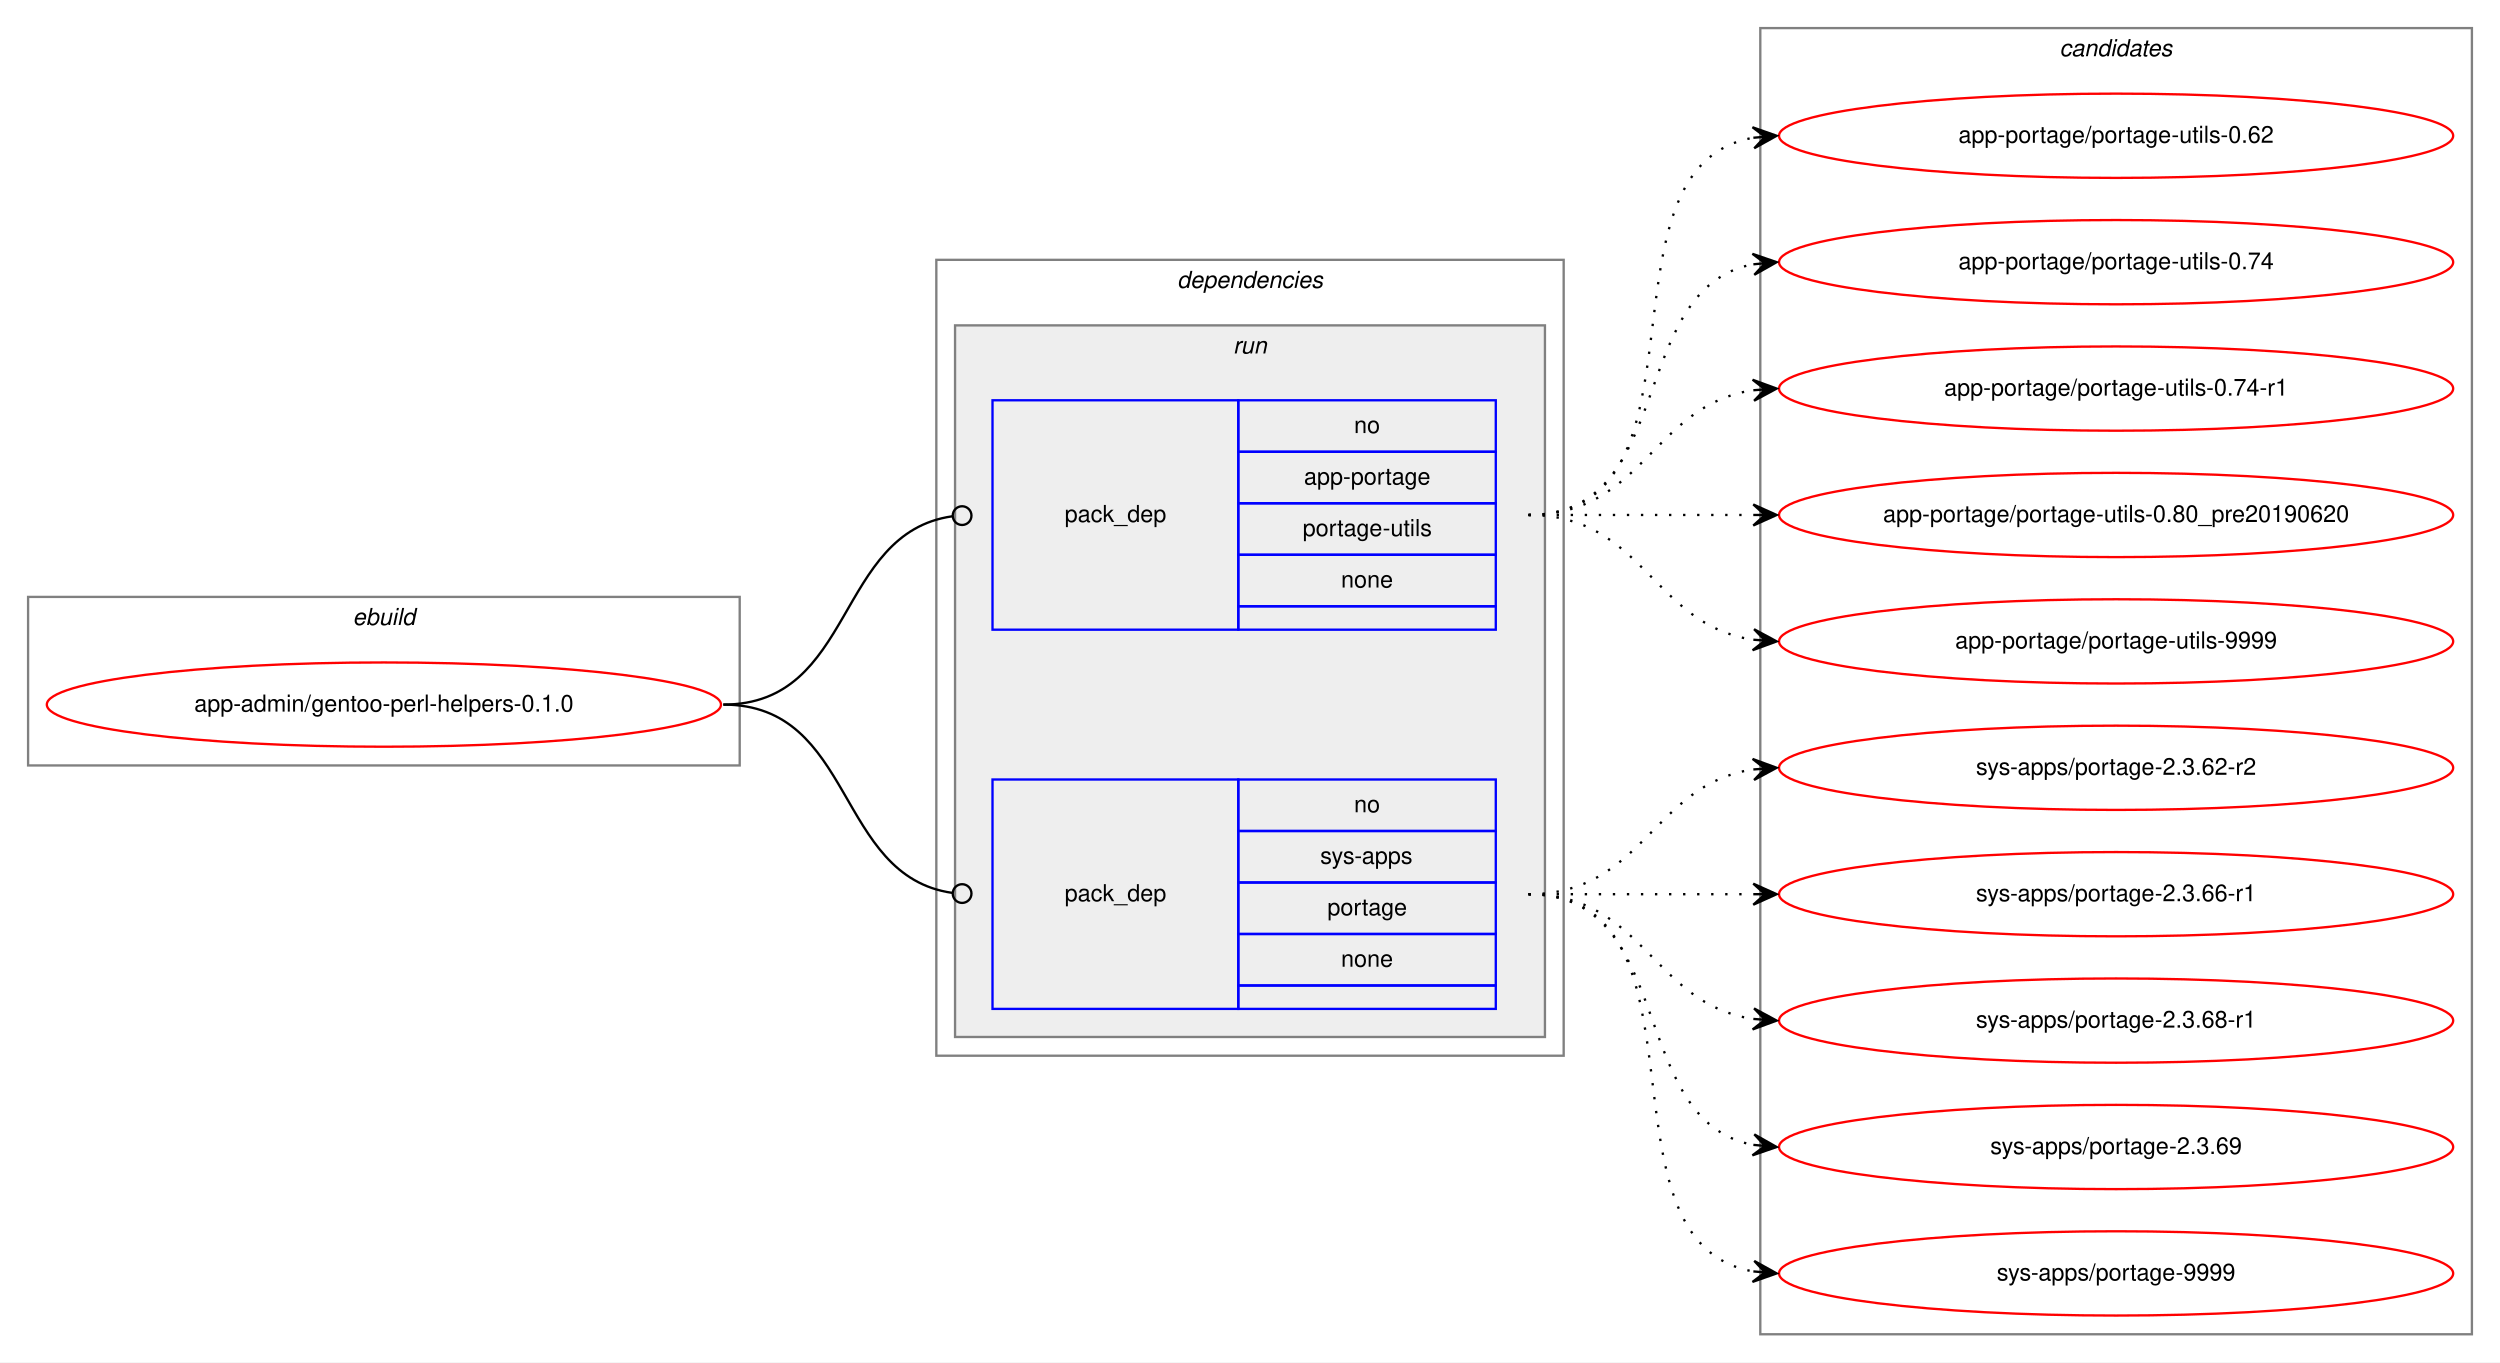
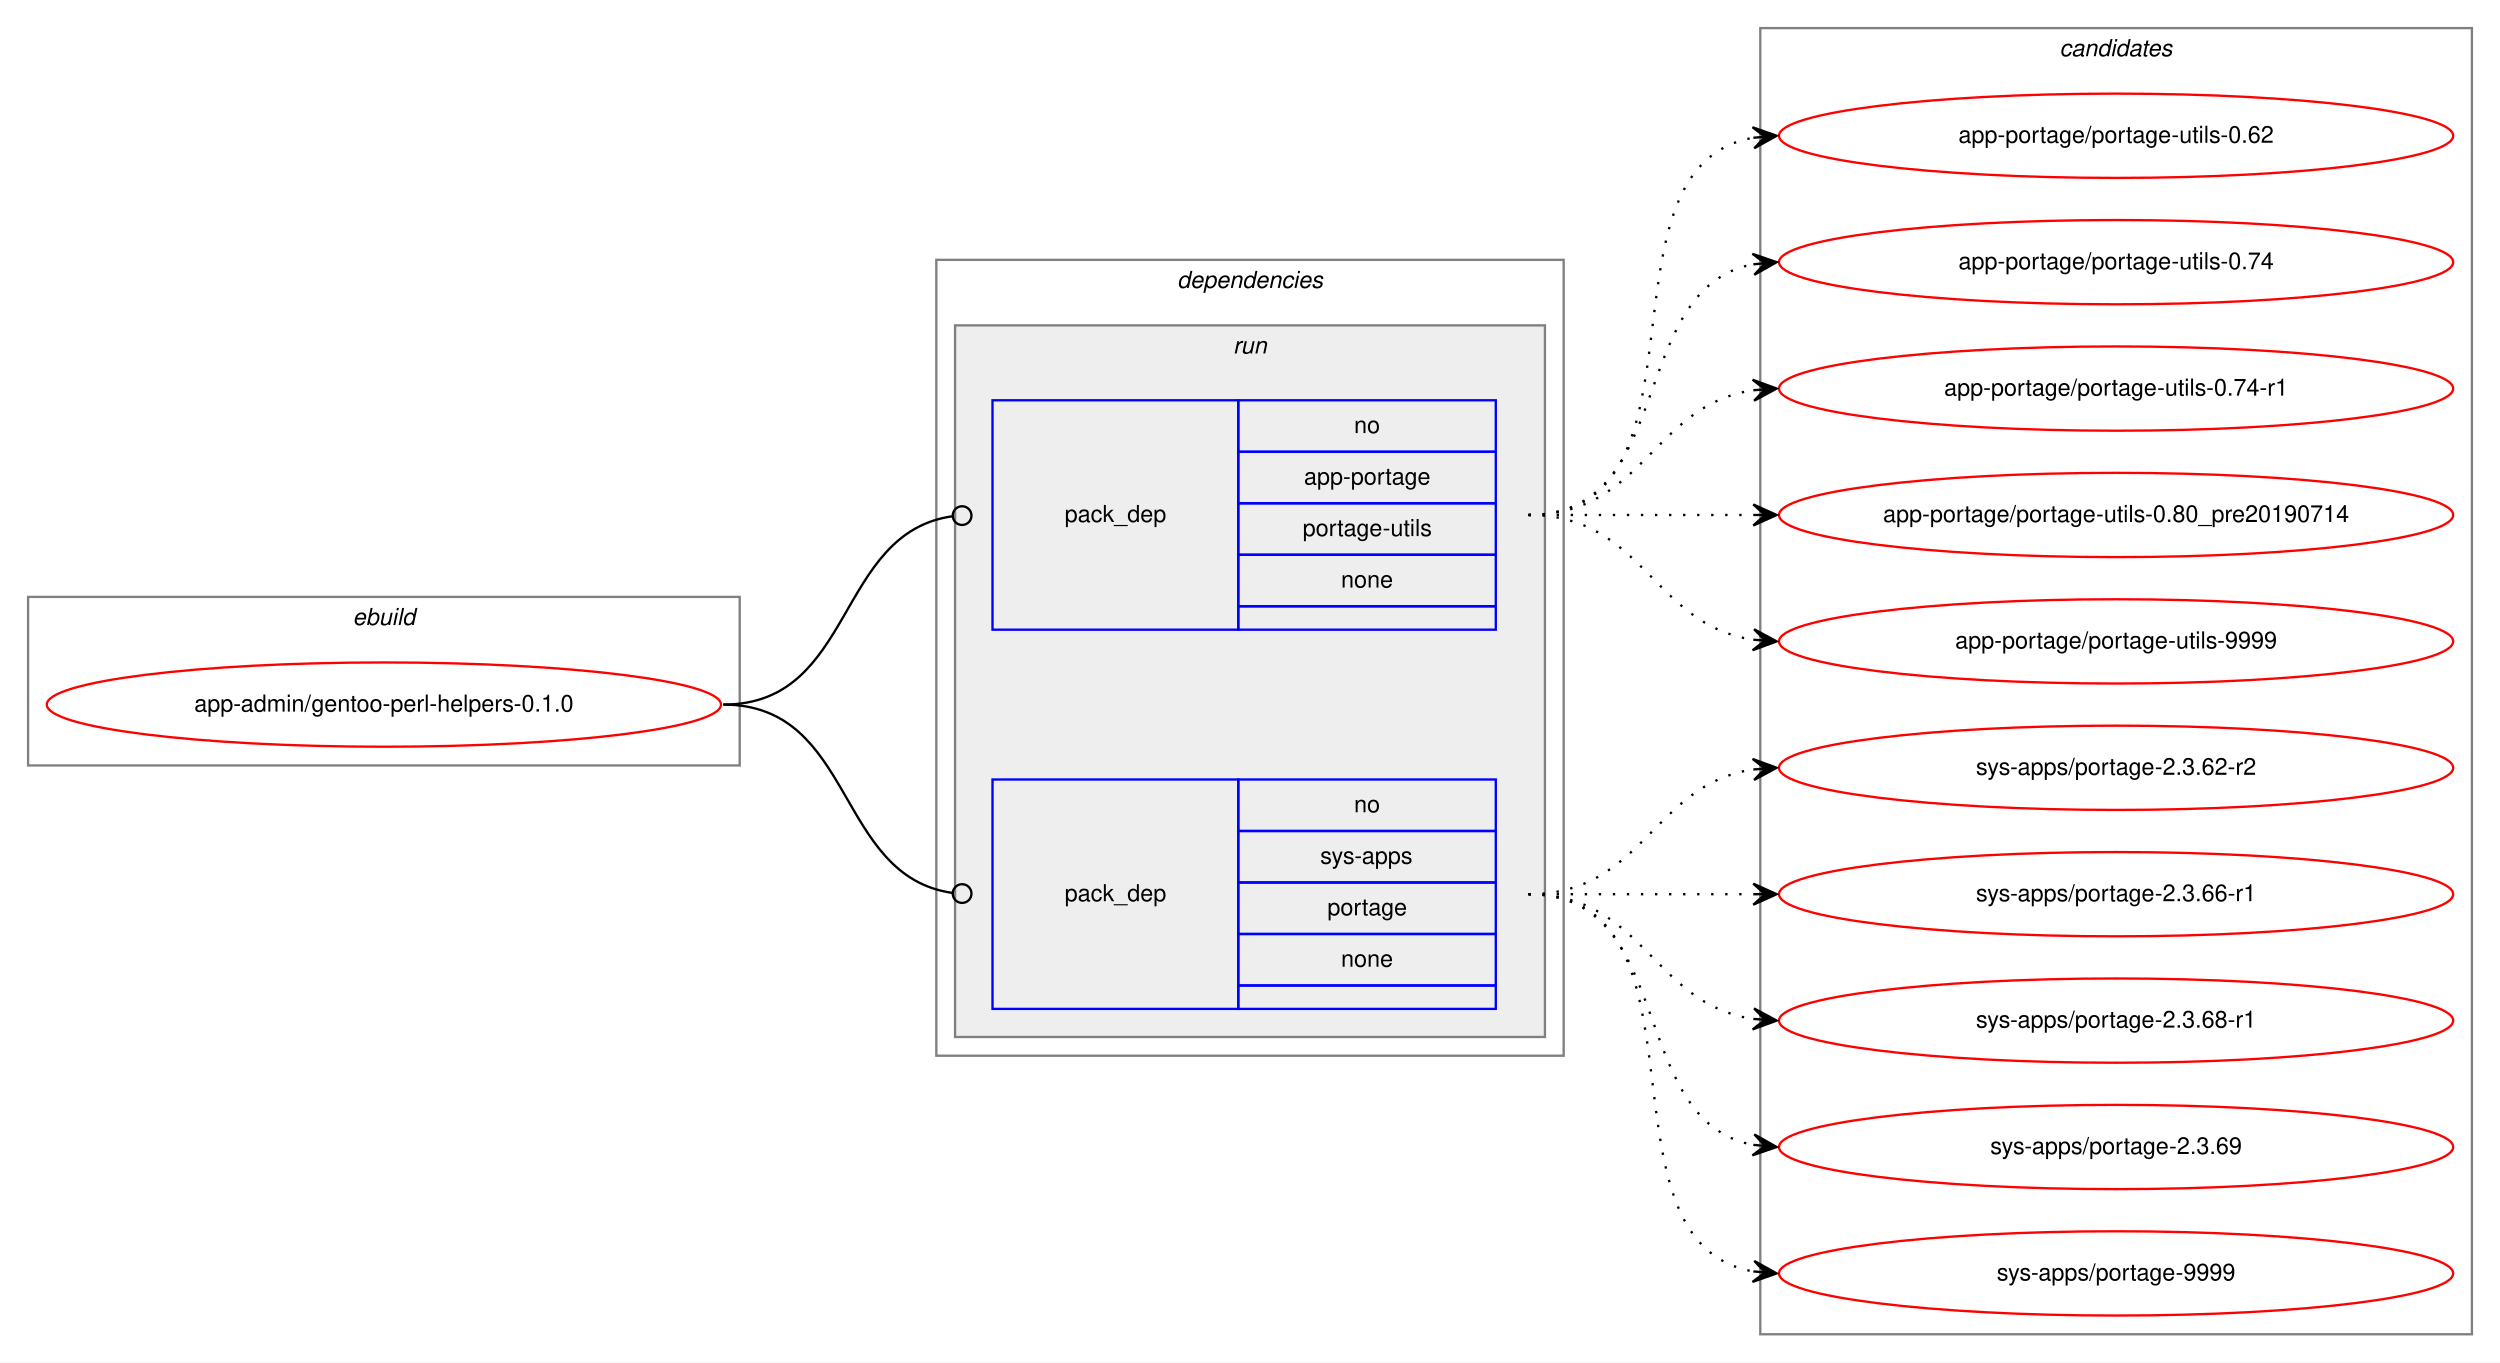
<svg xmlns="http://www.w3.org/2000/svg" xmlns:xlink="http://www.w3.org/1999/xlink" width="1068pt" height="582pt" viewBox="0.00 0.00 1068.00 582.00">
  <g id="graph0" class="graph" transform="scale(1 1) rotate(0) translate(4 578)">
    <polygon fill="white" stroke="transparent" points="-4,4 -4,-578 1064,-578 1064,4 -4,4" />
    <g id="clust1" class="cluster">
      <polygon fill="none" stroke="gray" points="8,-251 8,-323 312,-323 312,-251 8,-251" />
      <text text-anchor="start" x="146.66" y="-311" font-family="Helvetica,sans-Serif" font-style="italic" font-size="10.00">ebuild</text>
    </g>
    <g id="clust2" class="cluster">
      <polygon fill="none" stroke="gray" points="396,-127 396,-467 664,-467 664,-127 396,-127" />
      <text text-anchor="start" x="498.88" y="-455" font-family="Helvetica,sans-Serif" font-style="italic" font-size="10.00">dependencies</text>
    </g>
    <g id="clust5" class="cluster">
      <polygon fill="#eeeeee" stroke="gray" points="404,-135 404,-439 656,-439 656,-135 404,-135" />
      <text text-anchor="start" x="522.78" y="-427" font-family="Helvetica,sans-Serif" font-style="italic" font-size="10.00">run</text>
    </g>
    <g id="clust8" class="cluster">
      <polygon fill="none" stroke="gray" points="748,-8 748,-566 1052,-566 1052,-8 748,-8" />
      <text text-anchor="start" x="875.82" y="-554" font-family="Helvetica,sans-Serif" font-style="italic" font-size="10.00">candidates</text>
    </g>
    <g id="node1" class="node">
      <g id="a_node1">
        <a xlink:href="../app-admin/gentoo-perl-helpers-0.1.0.svg" xlink:title="app-admin/gentoo-perl-helpers-0.1.0">
          <ellipse fill="none" stroke="red" cx="160" cy="-277" rx="144" ry="18" />
          <text text-anchor="middle" x="160" y="-274" font-family="Helvetica,sans-Serif" font-size="10.00">app-admin/gentoo-perl-helpers-0.1.0</text>
        </a>
      </g>
    </g>
    <g id="node2" class="node">
      <polygon fill="none" stroke="blue" points="420,-309 420,-407 525,-407 525,-309 420,-309" />
      <text text-anchor="start" x="450.82" y="-355" font-family="Helvetica,sans-Serif" font-size="10.00">pack_dep</text>
      <polygon fill="none" stroke="blue" points="525,-385 525,-407 635,-407 635,-385 525,-385" />
      <text text-anchor="start" x="574.44" y="-393" font-family="Helvetica,sans-Serif" font-size="10.00">no</text>
      <polygon fill="none" stroke="blue" points="525,-363 525,-385 635,-385 635,-363 525,-363" />
      <text text-anchor="start" x="553.05" y="-371" font-family="Helvetica,sans-Serif" font-size="10.00">app-portage</text>
      <polygon fill="none" stroke="blue" points="525,-341 525,-363 635,-363 635,-341 525,-341" />
      <text text-anchor="start" x="552.5" y="-349" font-family="Helvetica,sans-Serif" font-size="10.00">portage-utils</text>
      <polygon fill="none" stroke="blue" points="525,-319 525,-341 635,-341 635,-319 525,-319" />
      <text text-anchor="start" x="568.88" y="-327" font-family="Helvetica,sans-Serif" font-size="10.00">none</text>
      <polygon fill="none" stroke="blue" points="525,-309 525,-319 635,-319 635,-309 525,-309" />
    </g>
    <g id="edge1" class="edge">
      <path fill="none" stroke="black" d="M305,-277C361.4,-277 352.77,-350.28 402.81,-357.44" />
      <ellipse fill="none" stroke="black" cx="407.01" cy="-357.73" rx="4" ry="4" />
    </g>
    <g id="node3" class="node">
      <polygon fill="none" stroke="blue" points="420,-147 420,-245 525,-245 525,-147 420,-147" />
      <text text-anchor="start" x="450.82" y="-193" font-family="Helvetica,sans-Serif" font-size="10.00">pack_dep</text>
      <polygon fill="none" stroke="blue" points="525,-223 525,-245 635,-245 635,-223 525,-223" />
      <text text-anchor="start" x="574.44" y="-231" font-family="Helvetica,sans-Serif" font-size="10.00">no</text>
      <polygon fill="none" stroke="blue" points="525,-201 525,-223 635,-223 635,-201 525,-201" />
      <text text-anchor="start" x="560" y="-209" font-family="Helvetica,sans-Serif" font-size="10.00">sys-apps</text>
      <polygon fill="none" stroke="blue" points="525,-179 525,-201 635,-201 635,-179 525,-179" />
      <text text-anchor="start" x="563.05" y="-187" font-family="Helvetica,sans-Serif" font-size="10.00">portage</text>
      <polygon fill="none" stroke="blue" points="525,-157 525,-179 635,-179 635,-157 525,-157" />
      <text text-anchor="start" x="568.88" y="-165" font-family="Helvetica,sans-Serif" font-size="10.00">none</text>
      <polygon fill="none" stroke="blue" points="525,-147 525,-157 635,-157 635,-147 525,-147" />
    </g>
    <g id="edge2" class="edge">
      <path fill="none" stroke="black" d="M305,-277C361.4,-277 352.77,-203.72 402.81,-196.56" />
      <ellipse fill="none" stroke="black" cx="407.01" cy="-196.27" rx="4" ry="4" />
    </g>
    <g id="node4" class="node">
      <g id="a_node4">
        <a xlink:href="../app-portage/portage-utils-0.62.svg" xlink:title="app-portage/portage-utils-0.62">
          <ellipse fill="none" stroke="red" cx="900" cy="-520" rx="144" ry="18" />
          <text text-anchor="middle" x="900" y="-517" font-family="Helvetica,sans-Serif" font-size="10.00">app-portage/portage-utils-0.62</text>
        </a>
      </g>
    </g>
    <g id="edge3" class="edge">
      <path fill="none" stroke="black" stroke-dasharray="1,5" d="M649,-358C731.35,-358 674.36,-506.38 744.73,-519.13" />
      <polygon fill="black" stroke="black" points="755,-520 744.66,-523.64 750.02,-519.58 745.04,-519.15 745.04,-519.15 745.04,-519.15 750.02,-519.58 745.42,-514.67 755,-520 755,-520" />
    </g>
    <g id="node5" class="node">
      <g id="a_node5">
        <a xlink:href="../app-portage/portage-utils-0.74.svg" xlink:title="app-portage/portage-utils-0.74">
          <ellipse fill="none" stroke="red" cx="900" cy="-466" rx="144" ry="18" />
          <text text-anchor="middle" x="900" y="-463" font-family="Helvetica,sans-Serif" font-size="10.00">app-portage/portage-utils-0.74</text>
        </a>
      </g>
    </g>
    <g id="edge4" class="edge">
      <path fill="none" stroke="black" stroke-dasharray="1,5" d="M649,-358C712.58,-358 690.58,-454.51 744.79,-465.07" />
      <polygon fill="black" stroke="black" points="755,-466 744.63,-469.57 750.02,-465.54 745.04,-465.09 745.04,-465.09 745.04,-465.09 750.02,-465.54 745.45,-460.61 755,-466 755,-466" />
    </g>
    <g id="node6" class="node">
      <g id="a_node6">
        <a xlink:href="../app-portage/portage-utils-0.74-r1.svg" xlink:title="app-portage/portage-utils-0.74-r1">
          <ellipse fill="none" stroke="red" cx="900" cy="-412" rx="144" ry="18" />
          <text text-anchor="middle" x="900" y="-409" font-family="Helvetica,sans-Serif" font-size="10.00">app-portage/portage-utils-0.74-r1</text>
        </a>
      </g>
    </g>
    <g id="edge5" class="edge">
      <path fill="none" stroke="black" stroke-dasharray="1,5" d="M649,-358C698.26,-358 701.85,-404.87 744.86,-411.28" />
      <polygon fill="black" stroke="black" points="755,-412 744.71,-415.78 750.01,-411.64 745.03,-411.29 745.03,-411.29 745.03,-411.29 750.01,-411.64 745.35,-406.8 755,-412 755,-412" />
    </g>
    <g id="node7" class="node">
      <g id="a_node7">
-         <a xlink:href="../app-portage/portage-utils-0.80_pre20190620.svg" xlink:title="app-portage/portage-utils-0.80_pre20190620">
+         <a xlink:href="../app-portage/portage-utils-0.80_pre20190714.svg" xlink:title="app-portage/portage-utils-0.80_pre20190714">
          <ellipse fill="none" stroke="red" cx="900" cy="-358" rx="144" ry="18" />
-           <text text-anchor="middle" x="900" y="-355" font-family="Helvetica,sans-Serif" font-size="10.00">app-portage/portage-utils-0.80_pre20190620</text>
+           <text text-anchor="middle" x="900" y="-355" font-family="Helvetica,sans-Serif" font-size="10.00">app-portage/portage-utils-0.80_pre20190714</text>
        </a>
      </g>
    </g>
    <g id="edge6" class="edge">
      <path fill="none" stroke="black" stroke-dasharray="1,5" d="M649,-358C692.43,-358 705.83,-358 744.57,-358" />
      <polygon fill="black" stroke="black" points="755,-358 745,-362.5 750,-358 745,-358 745,-358 745,-358 750,-358 745,-353.5 755,-358 755,-358" />
    </g>
    <g id="node8" class="node">
      <g id="a_node8">
        <a xlink:href="../app-portage/portage-utils-9999.svg" xlink:title="app-portage/portage-utils-9999">
          <ellipse fill="none" stroke="red" cx="900" cy="-304" rx="144" ry="18" />
          <text text-anchor="middle" x="900" y="-301" font-family="Helvetica,sans-Serif" font-size="10.00">app-portage/portage-utils-9999</text>
        </a>
      </g>
    </g>
    <g id="edge7" class="edge">
      <path fill="none" stroke="black" stroke-dasharray="1,5" d="M649,-358C698.26,-358 701.85,-311.13 744.86,-304.72" />
      <polygon fill="black" stroke="black" points="755,-304 745.35,-309.2 750.01,-304.36 745.03,-304.71 745.03,-304.71 745.03,-304.71 750.01,-304.36 744.71,-300.22 755,-304 755,-304" />
    </g>
    <g id="node9" class="node">
      <g id="a_node9">
        <a xlink:href="../sys-apps/portage-2.3.62-r2.svg" xlink:title="sys-apps/portage-2.3.62-r2">
          <ellipse fill="none" stroke="red" cx="900" cy="-250" rx="144" ry="18" />
          <text text-anchor="middle" x="900" y="-247" font-family="Helvetica,sans-Serif" font-size="10.00">sys-apps/portage-2.3.62-r2</text>
        </a>
      </g>
    </g>
    <g id="edge8" class="edge">
      <path fill="none" stroke="black" stroke-dasharray="1,5" d="M649,-196C698.26,-196 701.85,-242.87 744.86,-249.28" />
      <polygon fill="black" stroke="black" points="755,-250 744.71,-253.78 750.01,-249.64 745.03,-249.29 745.03,-249.29 745.03,-249.29 750.01,-249.64 745.35,-244.8 755,-250 755,-250" />
    </g>
    <g id="node10" class="node">
      <g id="a_node10">
        <a xlink:href="../sys-apps/portage-2.3.66-r1.svg" xlink:title="sys-apps/portage-2.3.66-r1">
          <ellipse fill="none" stroke="red" cx="900" cy="-196" rx="144" ry="18" />
          <text text-anchor="middle" x="900" y="-193" font-family="Helvetica,sans-Serif" font-size="10.00">sys-apps/portage-2.3.66-r1</text>
        </a>
      </g>
    </g>
    <g id="edge9" class="edge">
      <path fill="none" stroke="black" stroke-dasharray="1,5" d="M649,-196C692.43,-196 705.83,-196 744.57,-196" />
      <polygon fill="black" stroke="black" points="755,-196 745,-200.5 750,-196 745,-196 745,-196 745,-196 750,-196 745,-191.5 755,-196 755,-196" />
    </g>
    <g id="node11" class="node">
      <g id="a_node11">
        <a xlink:href="../sys-apps/portage-2.3.68-r1.svg" xlink:title="sys-apps/portage-2.3.68-r1">
          <ellipse fill="none" stroke="red" cx="900" cy="-142" rx="144" ry="18" />
          <text text-anchor="middle" x="900" y="-139" font-family="Helvetica,sans-Serif" font-size="10.00">sys-apps/portage-2.3.68-r1</text>
        </a>
      </g>
    </g>
    <g id="edge10" class="edge">
      <path fill="none" stroke="black" stroke-dasharray="1,5" d="M649,-196C698.26,-196 701.85,-149.13 744.86,-142.72" />
      <polygon fill="black" stroke="black" points="755,-142 745.35,-147.2 750.01,-142.36 745.03,-142.71 745.03,-142.71 745.03,-142.71 750.01,-142.36 744.71,-138.22 755,-142 755,-142" />
    </g>
    <g id="node12" class="node">
      <g id="a_node12">
        <a xlink:href="../sys-apps/portage-2.3.69.svg" xlink:title="sys-apps/portage-2.3.69">
          <ellipse fill="none" stroke="red" cx="900" cy="-88" rx="144" ry="18" />
          <text text-anchor="middle" x="900" y="-85" font-family="Helvetica,sans-Serif" font-size="10.00">sys-apps/portage-2.3.69</text>
        </a>
      </g>
    </g>
    <g id="edge11" class="edge">
      <path fill="none" stroke="black" stroke-dasharray="1,5" d="M649,-196C712.58,-196 690.58,-99.49 744.79,-88.93" />
      <polygon fill="black" stroke="black" points="755,-88 745.45,-93.39 750.02,-88.46 745.04,-88.91 745.04,-88.91 745.04,-88.91 750.02,-88.46 744.63,-84.43 755,-88 755,-88" />
    </g>
    <g id="node13" class="node">
      <g id="a_node13">
        <a xlink:href="../sys-apps/portage-9999.svg" xlink:title="sys-apps/portage-9999">
          <ellipse fill="none" stroke="red" cx="900" cy="-34" rx="144" ry="18" />
          <text text-anchor="middle" x="900" y="-31" font-family="Helvetica,sans-Serif" font-size="10.00">sys-apps/portage-9999</text>
        </a>
      </g>
    </g>
    <g id="edge12" class="edge">
      <path fill="none" stroke="black" stroke-dasharray="1,5" d="M649,-196C731.35,-196 674.36,-47.62 744.73,-34.87" />
      <polygon fill="black" stroke="black" points="755,-34 745.42,-39.33 750.02,-34.42 745.04,-34.85 745.04,-34.85 745.04,-34.85 750.02,-34.42 744.66,-30.36 755,-34 755,-34" />
    </g>
  </g>
</svg>
